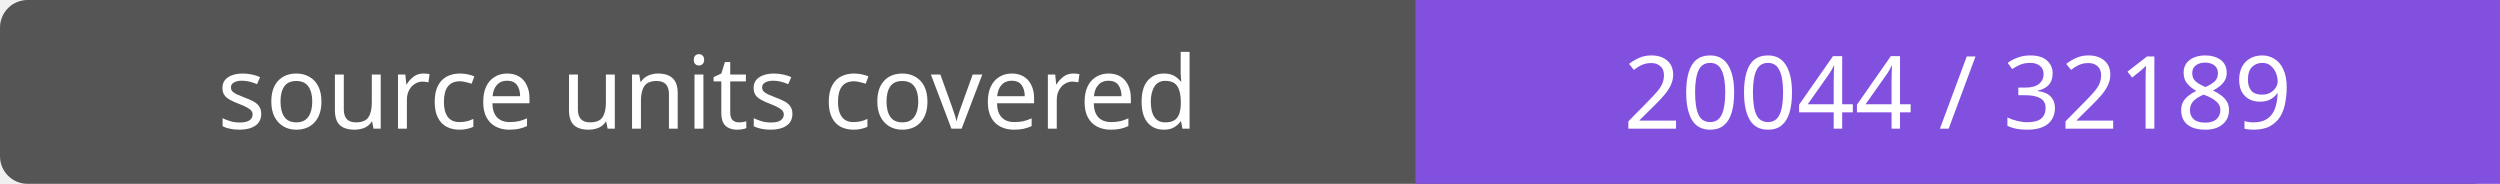
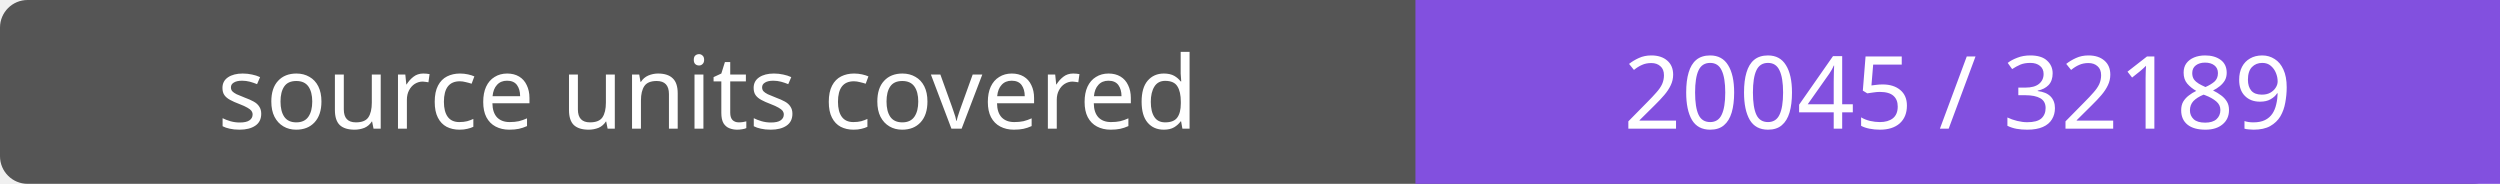
- <svg xmlns="http://www.w3.org/2000/svg" width="272" height="20" role="img" aria-label="source units covered: 20044 / 32189">
+ <svg xmlns="http://www.w3.org/2000/svg" width="272" height="20" role="img" aria-label="source units covered: 20045 / 32189">
  <rect width="272" height="20" rx="3" fill="#555" />
  <path fill="#8250df" d="M154 0h118v20H154z" />
  <g fill="#fff" text-anchor="middle" font-family="Verdana,sans-serif" font-size="11">
    <text x="77.0" y="14">source units covered</text>
-     <text x="213.0" y="14">20044 / 32189</text>
+     <text x="213.0" y="14">20045 / 32189</text>
  </g>
</svg>
